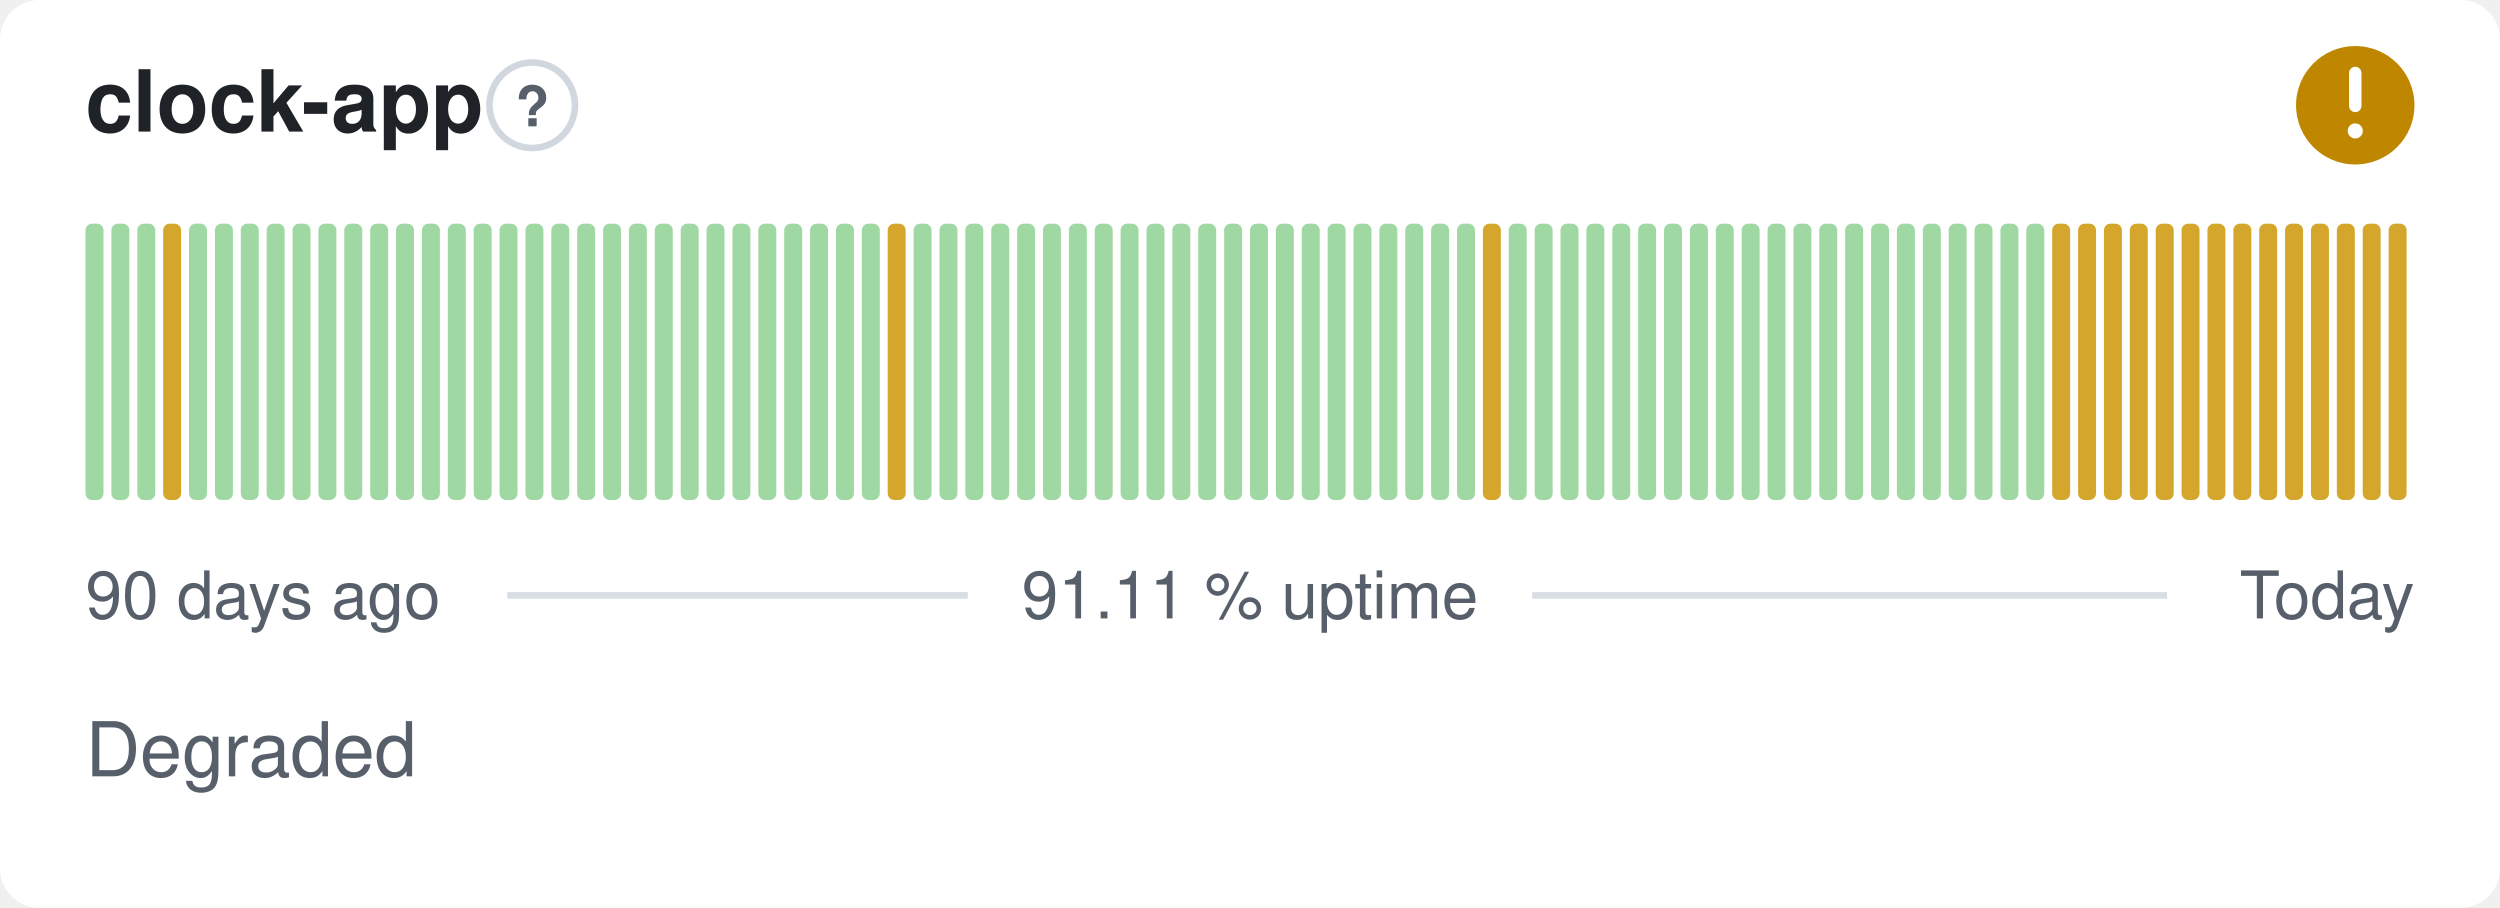
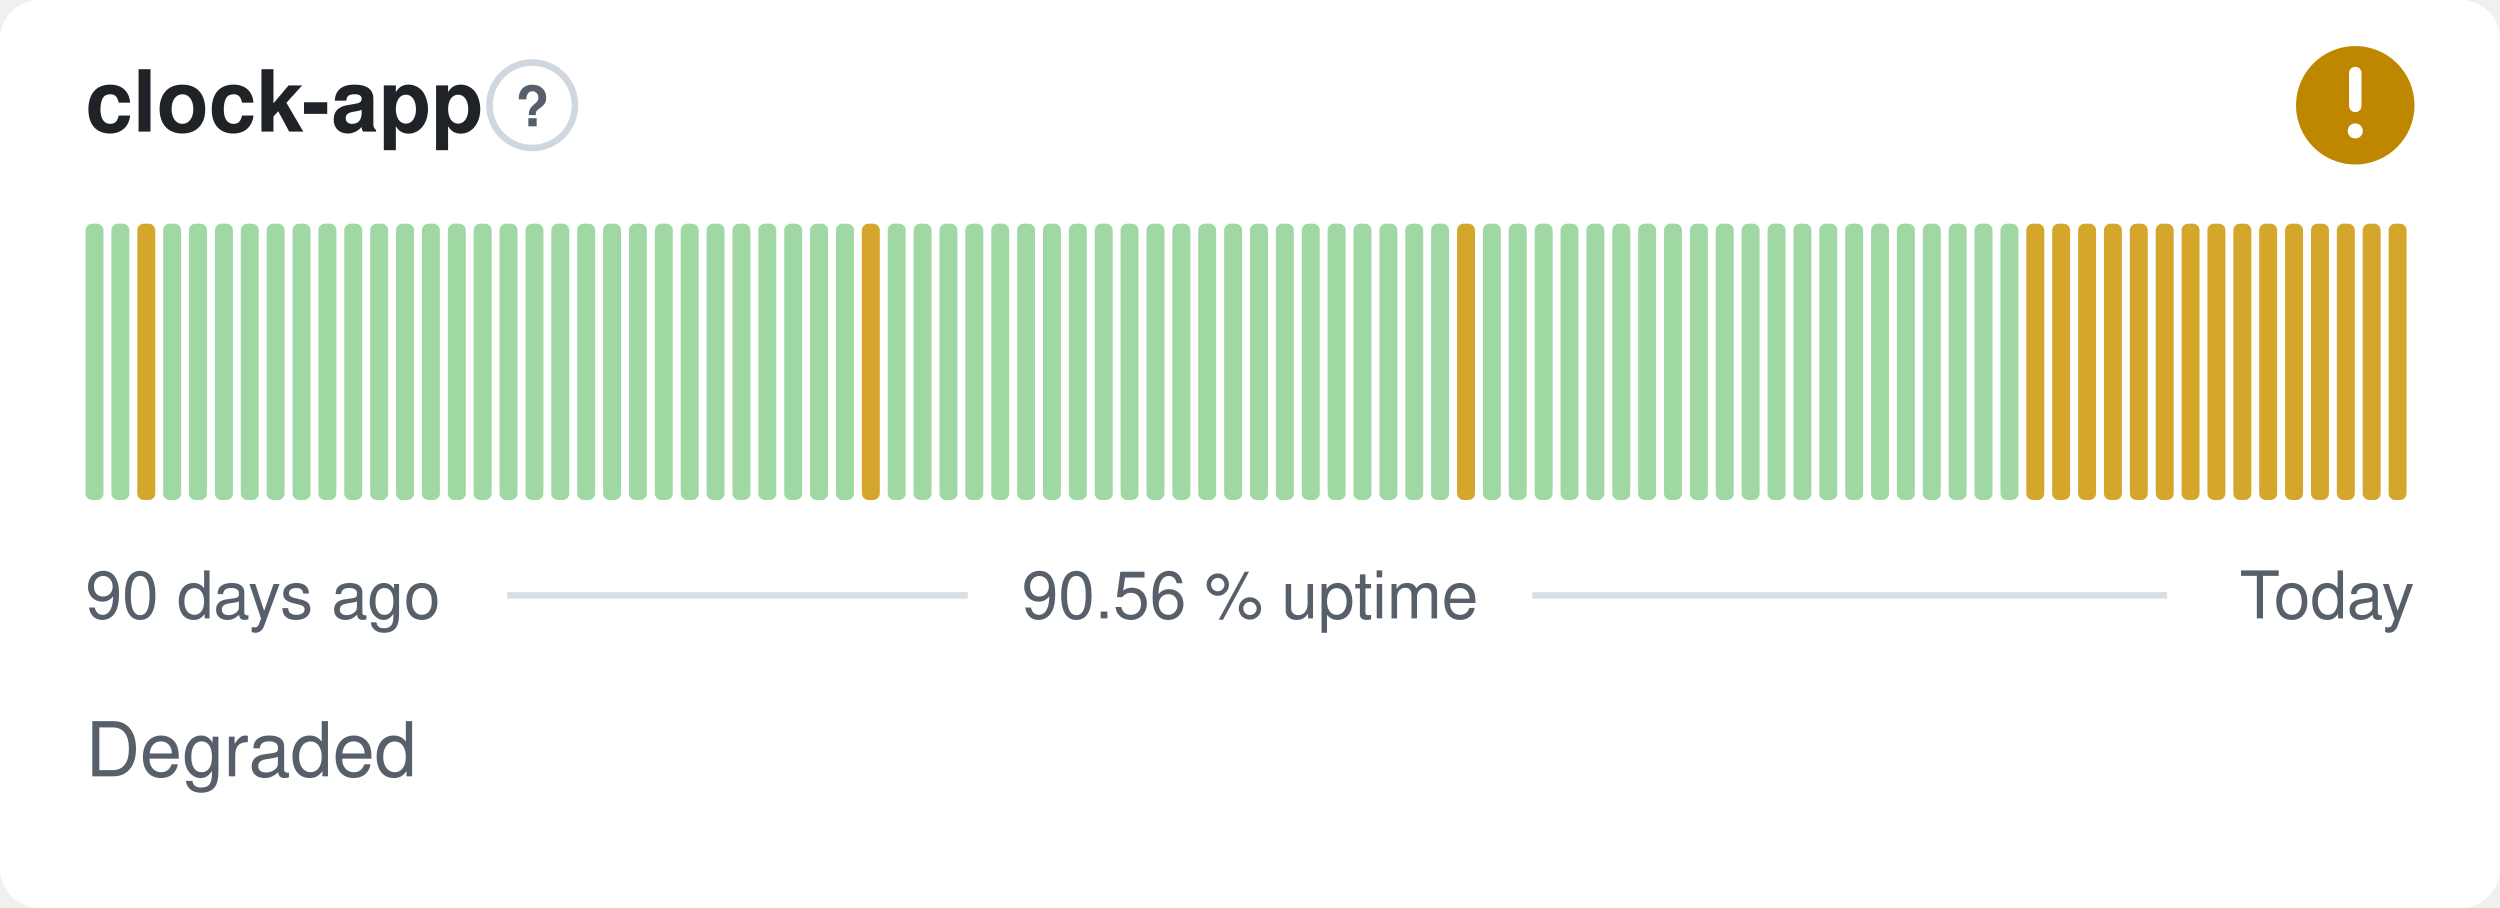
- <svg xmlns="http://www.w3.org/2000/svg" width="380" height="138" viewBox="0 0 380 138" role="img" aria-label="clock-app: Degraded, 91.11 % uptime over the last 90 days" font-family="-apple-system,BlinkMacSystemFont,'Segoe UI',Helvetica,Arial,sans-serif">
+ <svg xmlns="http://www.w3.org/2000/svg" width="380" height="138" viewBox="0 0 380 138" role="img" aria-label="clock-app: Degraded, 90.56 % uptime over the last 90 days" font-family="-apple-system,BlinkMacSystemFont,'Segoe UI',Helvetica,Arial,sans-serif">
  <style>
    @media (prefers-color-scheme: dark) {
      .bg { fill: #0d1117 }
      .title { fill: #e6edf3 }
      .muted { fill: #8b949e }
      .hint { stroke: #30363d }
      .rule { stroke: #30363d }
      .nodata { fill: #21262d }
    }
  </style>
  <rect class="bg" width="380" height="138" rx="6" fill="#ffffff" />
  <text class="title" x="13" y="20" font-size="13" font-weight="600" fill="#1f2328">clock-app</text>
  <circle class="hint" cx="80.9" cy="16" r="6.5" fill="none" stroke="#d0d7de" stroke-width="1" />
  <text class="muted" x="80.9" y="19.2" text-anchor="middle" font-size="8.5" font-weight="700" fill="#57606a">?</text>
  <circle cx="358" cy="16" r="9" fill="#bf8700" />
  <path d="M358 11.10v5.00" fill="none" stroke="#fff" stroke-width="1.89" stroke-linecap="round" stroke-linejoin="round" />
  <circle cx="358" cy="19.90" r="1.15" fill="#fff" />
  <rect x="13.00" y="34.00" width="2.73" height="42.00" rx="1" fill="#9fd8a3" />
  <rect x="16.93" y="34.00" width="2.73" height="42.00" rx="1" fill="#9fd8a3" />
-   <rect x="20.87" y="34.00" width="2.73" height="42.00" rx="1" fill="#9fd8a3" />
-   <rect x="24.80" y="34.00" width="2.73" height="42.00" rx="1" fill="#d4a72c" />
+   <rect x="20.87" y="34.00" width="2.73" height="42.00" rx="1" fill="#d4a72c" />
+   <rect x="24.80" y="34.00" width="2.73" height="42.00" rx="1" fill="#9fd8a3" />
  <rect x="28.73" y="34.00" width="2.73" height="42.00" rx="1" fill="#9fd8a3" />
  <rect x="32.67" y="34.00" width="2.73" height="42.00" rx="1" fill="#9fd8a3" />
  <rect x="36.60" y="34.00" width="2.73" height="42.00" rx="1" fill="#9fd8a3" />
  <rect x="40.53" y="34.00" width="2.73" height="42.00" rx="1" fill="#9fd8a3" />
  <rect x="44.47" y="34.00" width="2.73" height="42.00" rx="1" fill="#9fd8a3" />
  <rect x="48.40" y="34.00" width="2.73" height="42.00" rx="1" fill="#9fd8a3" />
  <rect x="52.33" y="34.00" width="2.73" height="42.00" rx="1" fill="#9fd8a3" />
  <rect x="56.27" y="34.00" width="2.73" height="42.00" rx="1" fill="#9fd8a3" />
  <rect x="60.20" y="34.00" width="2.73" height="42.00" rx="1" fill="#9fd8a3" />
  <rect x="64.13" y="34.00" width="2.73" height="42.00" rx="1" fill="#9fd8a3" />
  <rect x="68.07" y="34.00" width="2.73" height="42.00" rx="1" fill="#9fd8a3" />
  <rect x="72.00" y="34.00" width="2.73" height="42.00" rx="1" fill="#9fd8a3" />
  <rect x="75.93" y="34.00" width="2.73" height="42.00" rx="1" fill="#9fd8a3" />
  <rect x="79.87" y="34.00" width="2.73" height="42.00" rx="1" fill="#9fd8a3" />
  <rect x="83.80" y="34.00" width="2.73" height="42.00" rx="1" fill="#9fd8a3" />
  <rect x="87.73" y="34.00" width="2.73" height="42.00" rx="1" fill="#9fd8a3" />
  <rect x="91.67" y="34.00" width="2.73" height="42.00" rx="1" fill="#9fd8a3" />
  <rect x="95.60" y="34.00" width="2.73" height="42.00" rx="1" fill="#9fd8a3" />
  <rect x="99.53" y="34.00" width="2.73" height="42.00" rx="1" fill="#9fd8a3" />
  <rect x="103.47" y="34.00" width="2.73" height="42.00" rx="1" fill="#9fd8a3" />
  <rect x="107.40" y="34.00" width="2.73" height="42.00" rx="1" fill="#9fd8a3" />
  <rect x="111.33" y="34.00" width="2.73" height="42.00" rx="1" fill="#9fd8a3" />
  <rect x="115.27" y="34.00" width="2.73" height="42.00" rx="1" fill="#9fd8a3" />
  <rect x="119.20" y="34.00" width="2.73" height="42.00" rx="1" fill="#9fd8a3" />
  <rect x="123.13" y="34.00" width="2.73" height="42.00" rx="1" fill="#9fd8a3" />
  <rect x="127.07" y="34.00" width="2.73" height="42.00" rx="1" fill="#9fd8a3" />
-   <rect x="131.00" y="34.00" width="2.73" height="42.00" rx="1" fill="#9fd8a3" />
-   <rect x="134.93" y="34.00" width="2.73" height="42.00" rx="1" fill="#d4a72c" />
+   <rect x="131.00" y="34.00" width="2.73" height="42.00" rx="1" fill="#d4a72c" />
+   <rect x="134.93" y="34.00" width="2.73" height="42.00" rx="1" fill="#9fd8a3" />
  <rect x="138.87" y="34.00" width="2.73" height="42.00" rx="1" fill="#9fd8a3" />
  <rect x="142.80" y="34.00" width="2.73" height="42.00" rx="1" fill="#9fd8a3" />
  <rect x="146.73" y="34.00" width="2.73" height="42.00" rx="1" fill="#9fd8a3" />
  <rect x="150.67" y="34.00" width="2.73" height="42.00" rx="1" fill="#9fd8a3" />
  <rect x="154.60" y="34.00" width="2.73" height="42.00" rx="1" fill="#9fd8a3" />
  <rect x="158.53" y="34.00" width="2.73" height="42.00" rx="1" fill="#9fd8a3" />
  <rect x="162.47" y="34.00" width="2.73" height="42.00" rx="1" fill="#9fd8a3" />
  <rect x="166.40" y="34.00" width="2.73" height="42.00" rx="1" fill="#9fd8a3" />
  <rect x="170.33" y="34.00" width="2.73" height="42.00" rx="1" fill="#9fd8a3" />
  <rect x="174.27" y="34.00" width="2.73" height="42.00" rx="1" fill="#9fd8a3" />
  <rect x="178.20" y="34.00" width="2.73" height="42.00" rx="1" fill="#9fd8a3" />
  <rect x="182.13" y="34.00" width="2.73" height="42.00" rx="1" fill="#9fd8a3" />
  <rect x="186.07" y="34.00" width="2.73" height="42.00" rx="1" fill="#9fd8a3" />
  <rect x="190.00" y="34.00" width="2.73" height="42.00" rx="1" fill="#9fd8a3" />
  <rect x="193.93" y="34.00" width="2.73" height="42.00" rx="1" fill="#9fd8a3" />
  <rect x="197.87" y="34.00" width="2.73" height="42.00" rx="1" fill="#9fd8a3" />
  <rect x="201.80" y="34.00" width="2.73" height="42.00" rx="1" fill="#9fd8a3" />
  <rect x="205.73" y="34.00" width="2.73" height="42.00" rx="1" fill="#9fd8a3" />
  <rect x="209.67" y="34.00" width="2.73" height="42.00" rx="1" fill="#9fd8a3" />
  <rect x="213.60" y="34.00" width="2.73" height="42.00" rx="1" fill="#9fd8a3" />
  <rect x="217.53" y="34.00" width="2.73" height="42.00" rx="1" fill="#9fd8a3" />
-   <rect x="221.47" y="34.00" width="2.73" height="42.00" rx="1" fill="#9fd8a3" />
-   <rect x="225.40" y="34.00" width="2.73" height="42.00" rx="1" fill="#d4a72c" />
+   <rect x="221.47" y="34.00" width="2.73" height="42.00" rx="1" fill="#d4a72c" />
+   <rect x="225.40" y="34.00" width="2.73" height="42.00" rx="1" fill="#9fd8a3" />
  <rect x="229.33" y="34.00" width="2.73" height="42.00" rx="1" fill="#9fd8a3" />
  <rect x="233.27" y="34.00" width="2.73" height="42.00" rx="1" fill="#9fd8a3" />
  <rect x="237.20" y="34.00" width="2.73" height="42.00" rx="1" fill="#9fd8a3" />
  <rect x="241.13" y="34.00" width="2.73" height="42.00" rx="1" fill="#9fd8a3" />
  <rect x="245.07" y="34.00" width="2.73" height="42.00" rx="1" fill="#9fd8a3" />
  <rect x="249.00" y="34.00" width="2.73" height="42.00" rx="1" fill="#9fd8a3" />
  <rect x="252.93" y="34.00" width="2.73" height="42.00" rx="1" fill="#9fd8a3" />
  <rect x="256.87" y="34.00" width="2.73" height="42.00" rx="1" fill="#9fd8a3" />
  <rect x="260.80" y="34.00" width="2.73" height="42.00" rx="1" fill="#9fd8a3" />
  <rect x="264.73" y="34.00" width="2.73" height="42.00" rx="1" fill="#9fd8a3" />
  <rect x="268.67" y="34.00" width="2.73" height="42.00" rx="1" fill="#9fd8a3" />
  <rect x="272.60" y="34.00" width="2.73" height="42.00" rx="1" fill="#9fd8a3" />
  <rect x="276.53" y="34.00" width="2.73" height="42.00" rx="1" fill="#9fd8a3" />
  <rect x="280.47" y="34.00" width="2.73" height="42.00" rx="1" fill="#9fd8a3" />
  <rect x="284.40" y="34.00" width="2.73" height="42.00" rx="1" fill="#9fd8a3" />
  <rect x="288.33" y="34.00" width="2.73" height="42.00" rx="1" fill="#9fd8a3" />
  <rect x="292.27" y="34.00" width="2.73" height="42.00" rx="1" fill="#9fd8a3" />
  <rect x="296.20" y="34.00" width="2.73" height="42.00" rx="1" fill="#9fd8a3" />
  <rect x="300.13" y="34.00" width="2.73" height="42.00" rx="1" fill="#9fd8a3" />
  <rect x="304.07" y="34.00" width="2.73" height="42.00" rx="1" fill="#9fd8a3" />
-   <rect x="308.00" y="34.00" width="2.73" height="42.00" rx="1" fill="#9fd8a3" />
+   <rect x="308.00" y="34.00" width="2.73" height="42.00" rx="1" fill="#d4a72c" />
  <rect x="311.93" y="34.00" width="2.73" height="42.00" rx="1" fill="#d4a72c" />
  <rect x="315.87" y="34.00" width="2.73" height="42.00" rx="1" fill="#d4a72c" />
  <rect x="319.80" y="34.00" width="2.73" height="42.00" rx="1" fill="#d4a72c" />
  <rect x="323.73" y="34.00" width="2.73" height="42.00" rx="1" fill="#d4a72c" />
  <rect x="327.67" y="34.00" width="2.73" height="42.00" rx="1" fill="#d4a72c" />
  <rect x="331.60" y="34.00" width="2.73" height="42.00" rx="1" fill="#d4a72c" />
  <rect x="335.53" y="34.00" width="2.73" height="42.00" rx="1" fill="#d4a72c" />
  <rect x="339.47" y="34.00" width="2.73" height="42.00" rx="1" fill="#d4a72c" />
  <rect x="343.40" y="34.00" width="2.73" height="42.00" rx="1" fill="#d4a72c" />
  <rect x="347.33" y="34.00" width="2.73" height="42.00" rx="1" fill="#d4a72c" />
  <rect x="351.27" y="34.00" width="2.73" height="42.00" rx="1" fill="#d4a72c" />
  <rect x="355.20" y="34.00" width="2.73" height="42.00" rx="1" fill="#d4a72c" />
  <rect x="359.13" y="34.00" width="2.73" height="42.00" rx="1" fill="#d4a72c" />
  <rect x="363.07" y="34.00" width="2.73" height="42.00" rx="1" fill="#d4a72c" />
  <text class="muted" x="13" y="94" font-size="10" fill="#57606a">90 days ago</text>
-   <text class="muted" x="190" y="94" text-anchor="middle" font-size="10" fill="#57606a">91.11 % uptime</text>
+   <text class="muted" x="190" y="94" text-anchor="middle" font-size="10" fill="#57606a">90.56 % uptime</text>
  <text class="muted" x="367" y="94" text-anchor="end" font-size="10" fill="#57606a">Today</text>
  <line class="rule" x1="77.1" y1="90.5" x2="147.1" y2="90.5" stroke="#d8dee4" stroke-width="1" />
  <line class="rule" x1="232.9" y1="90.5" x2="329.4" y2="90.5" stroke="#d8dee4" stroke-width="1" />
  <text class="muted" x="13" y="118" font-size="11.5" fill="#57606a">Degraded</text>
</svg>
